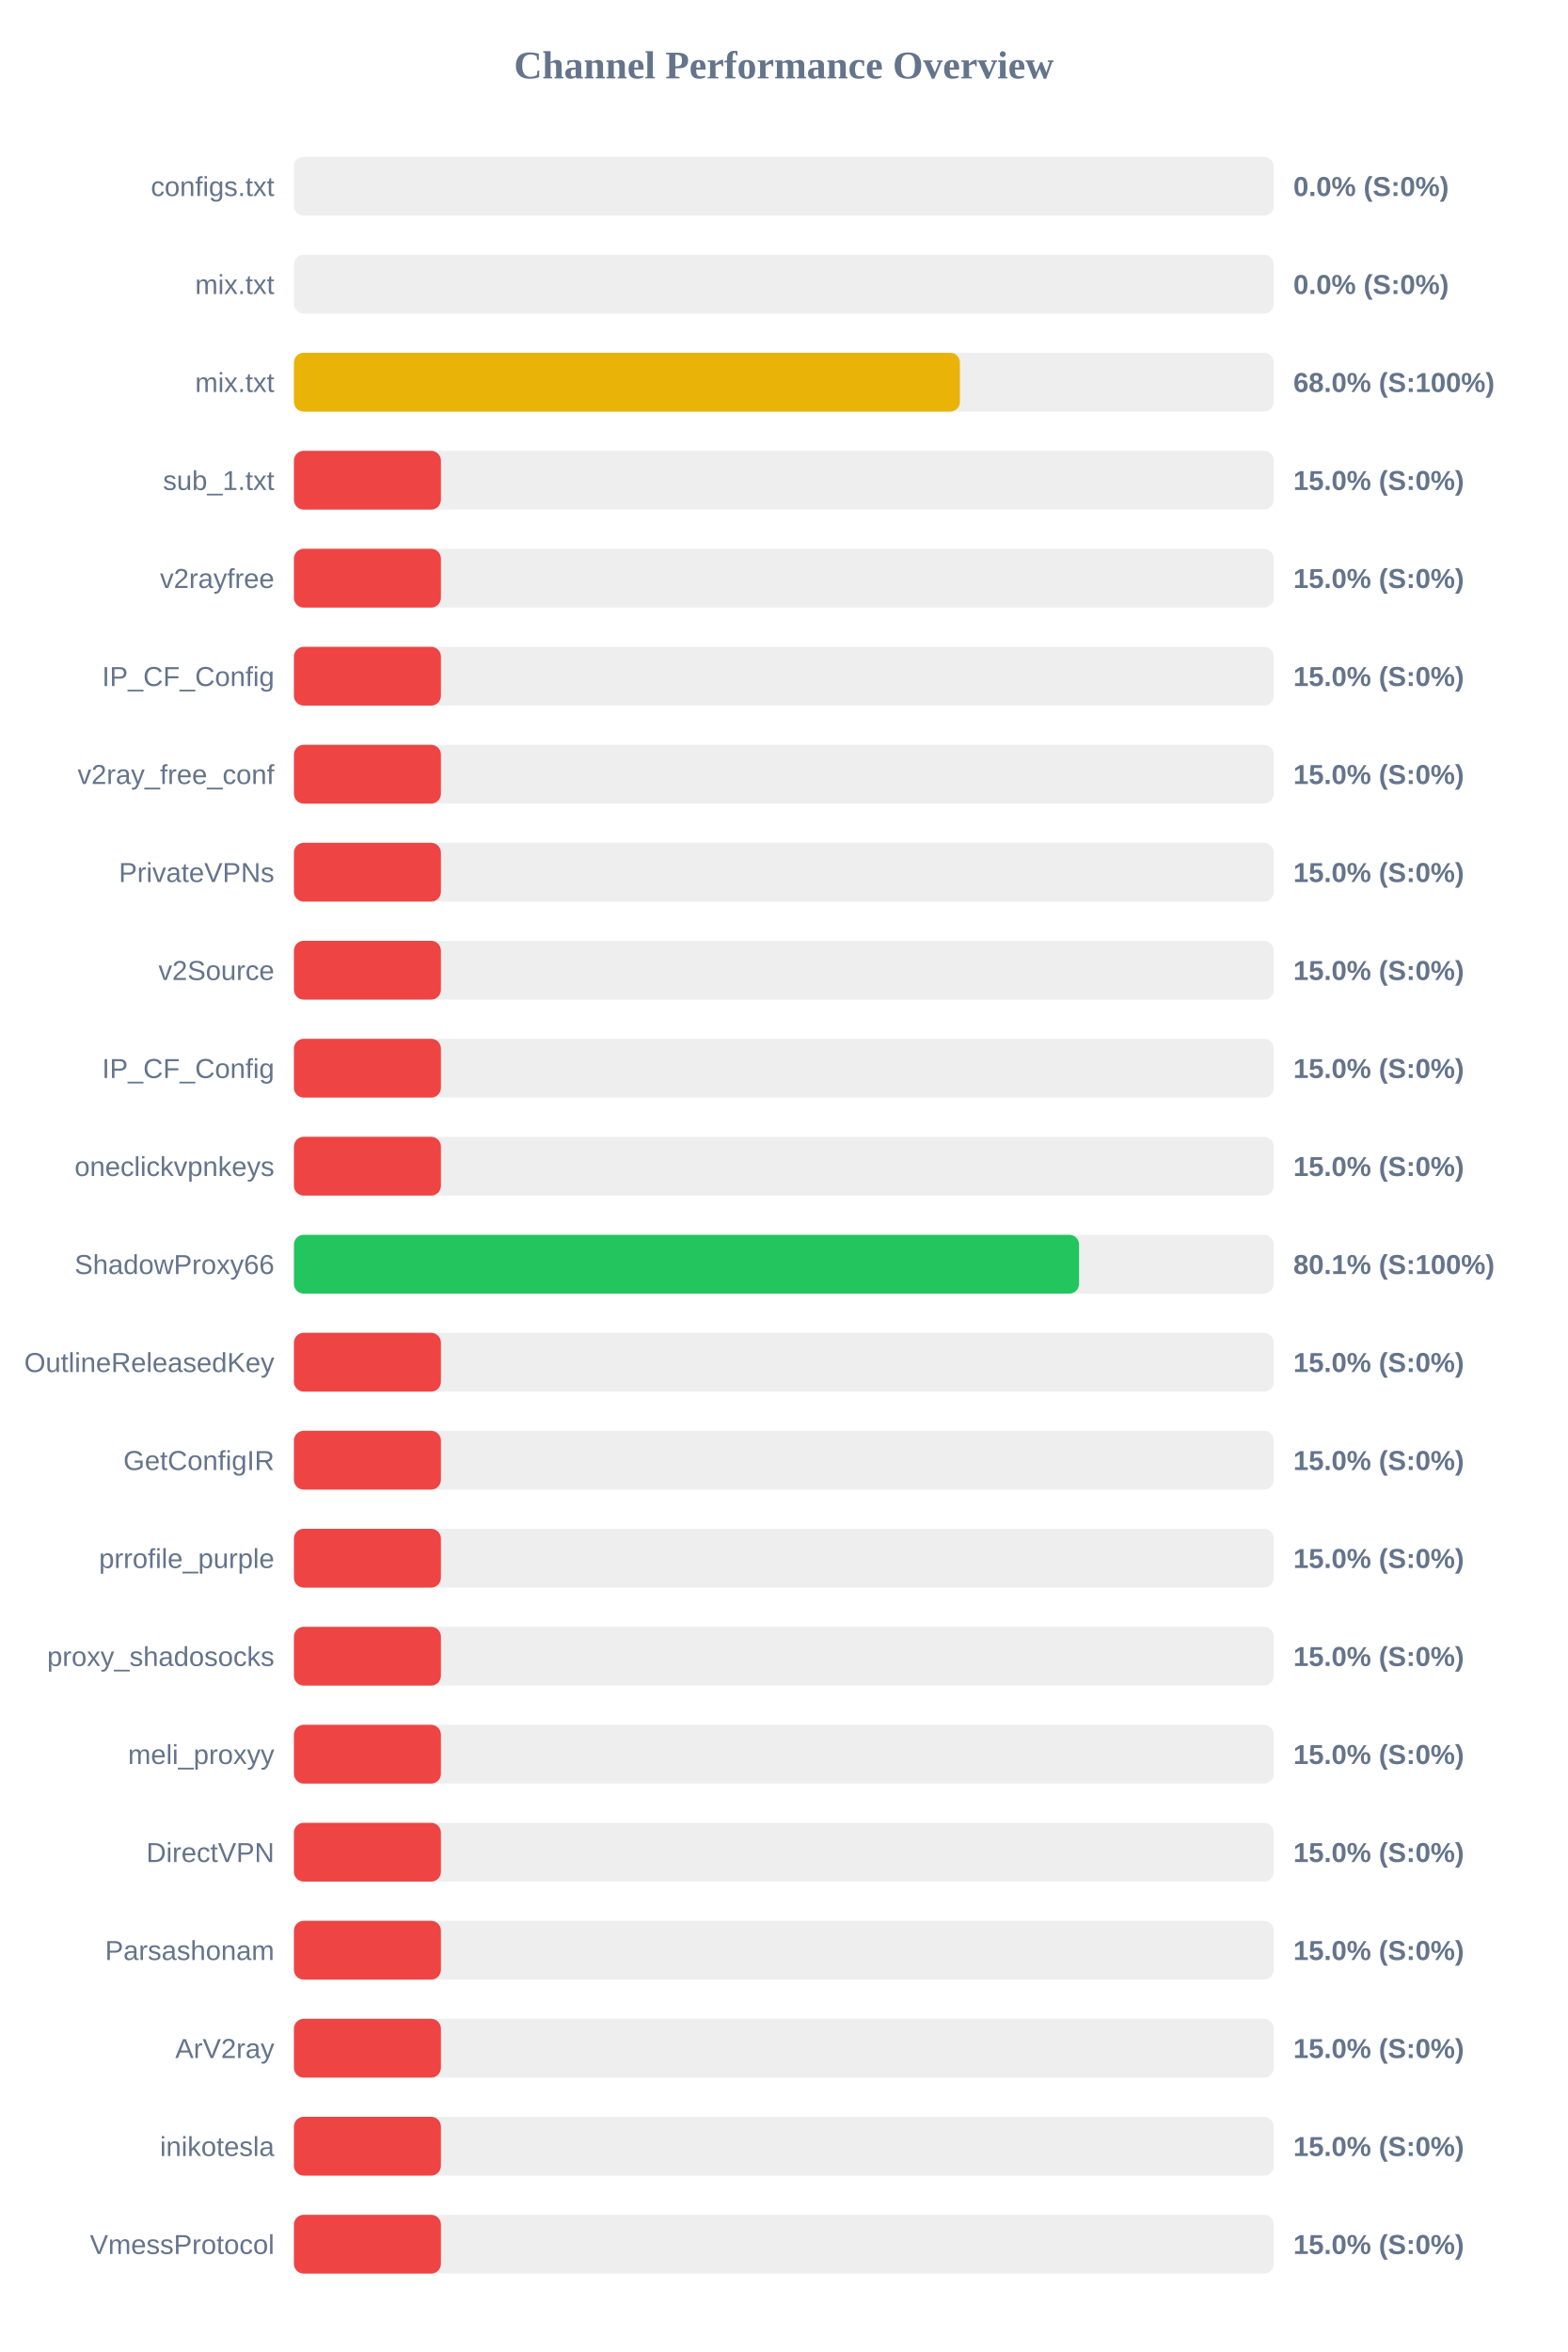
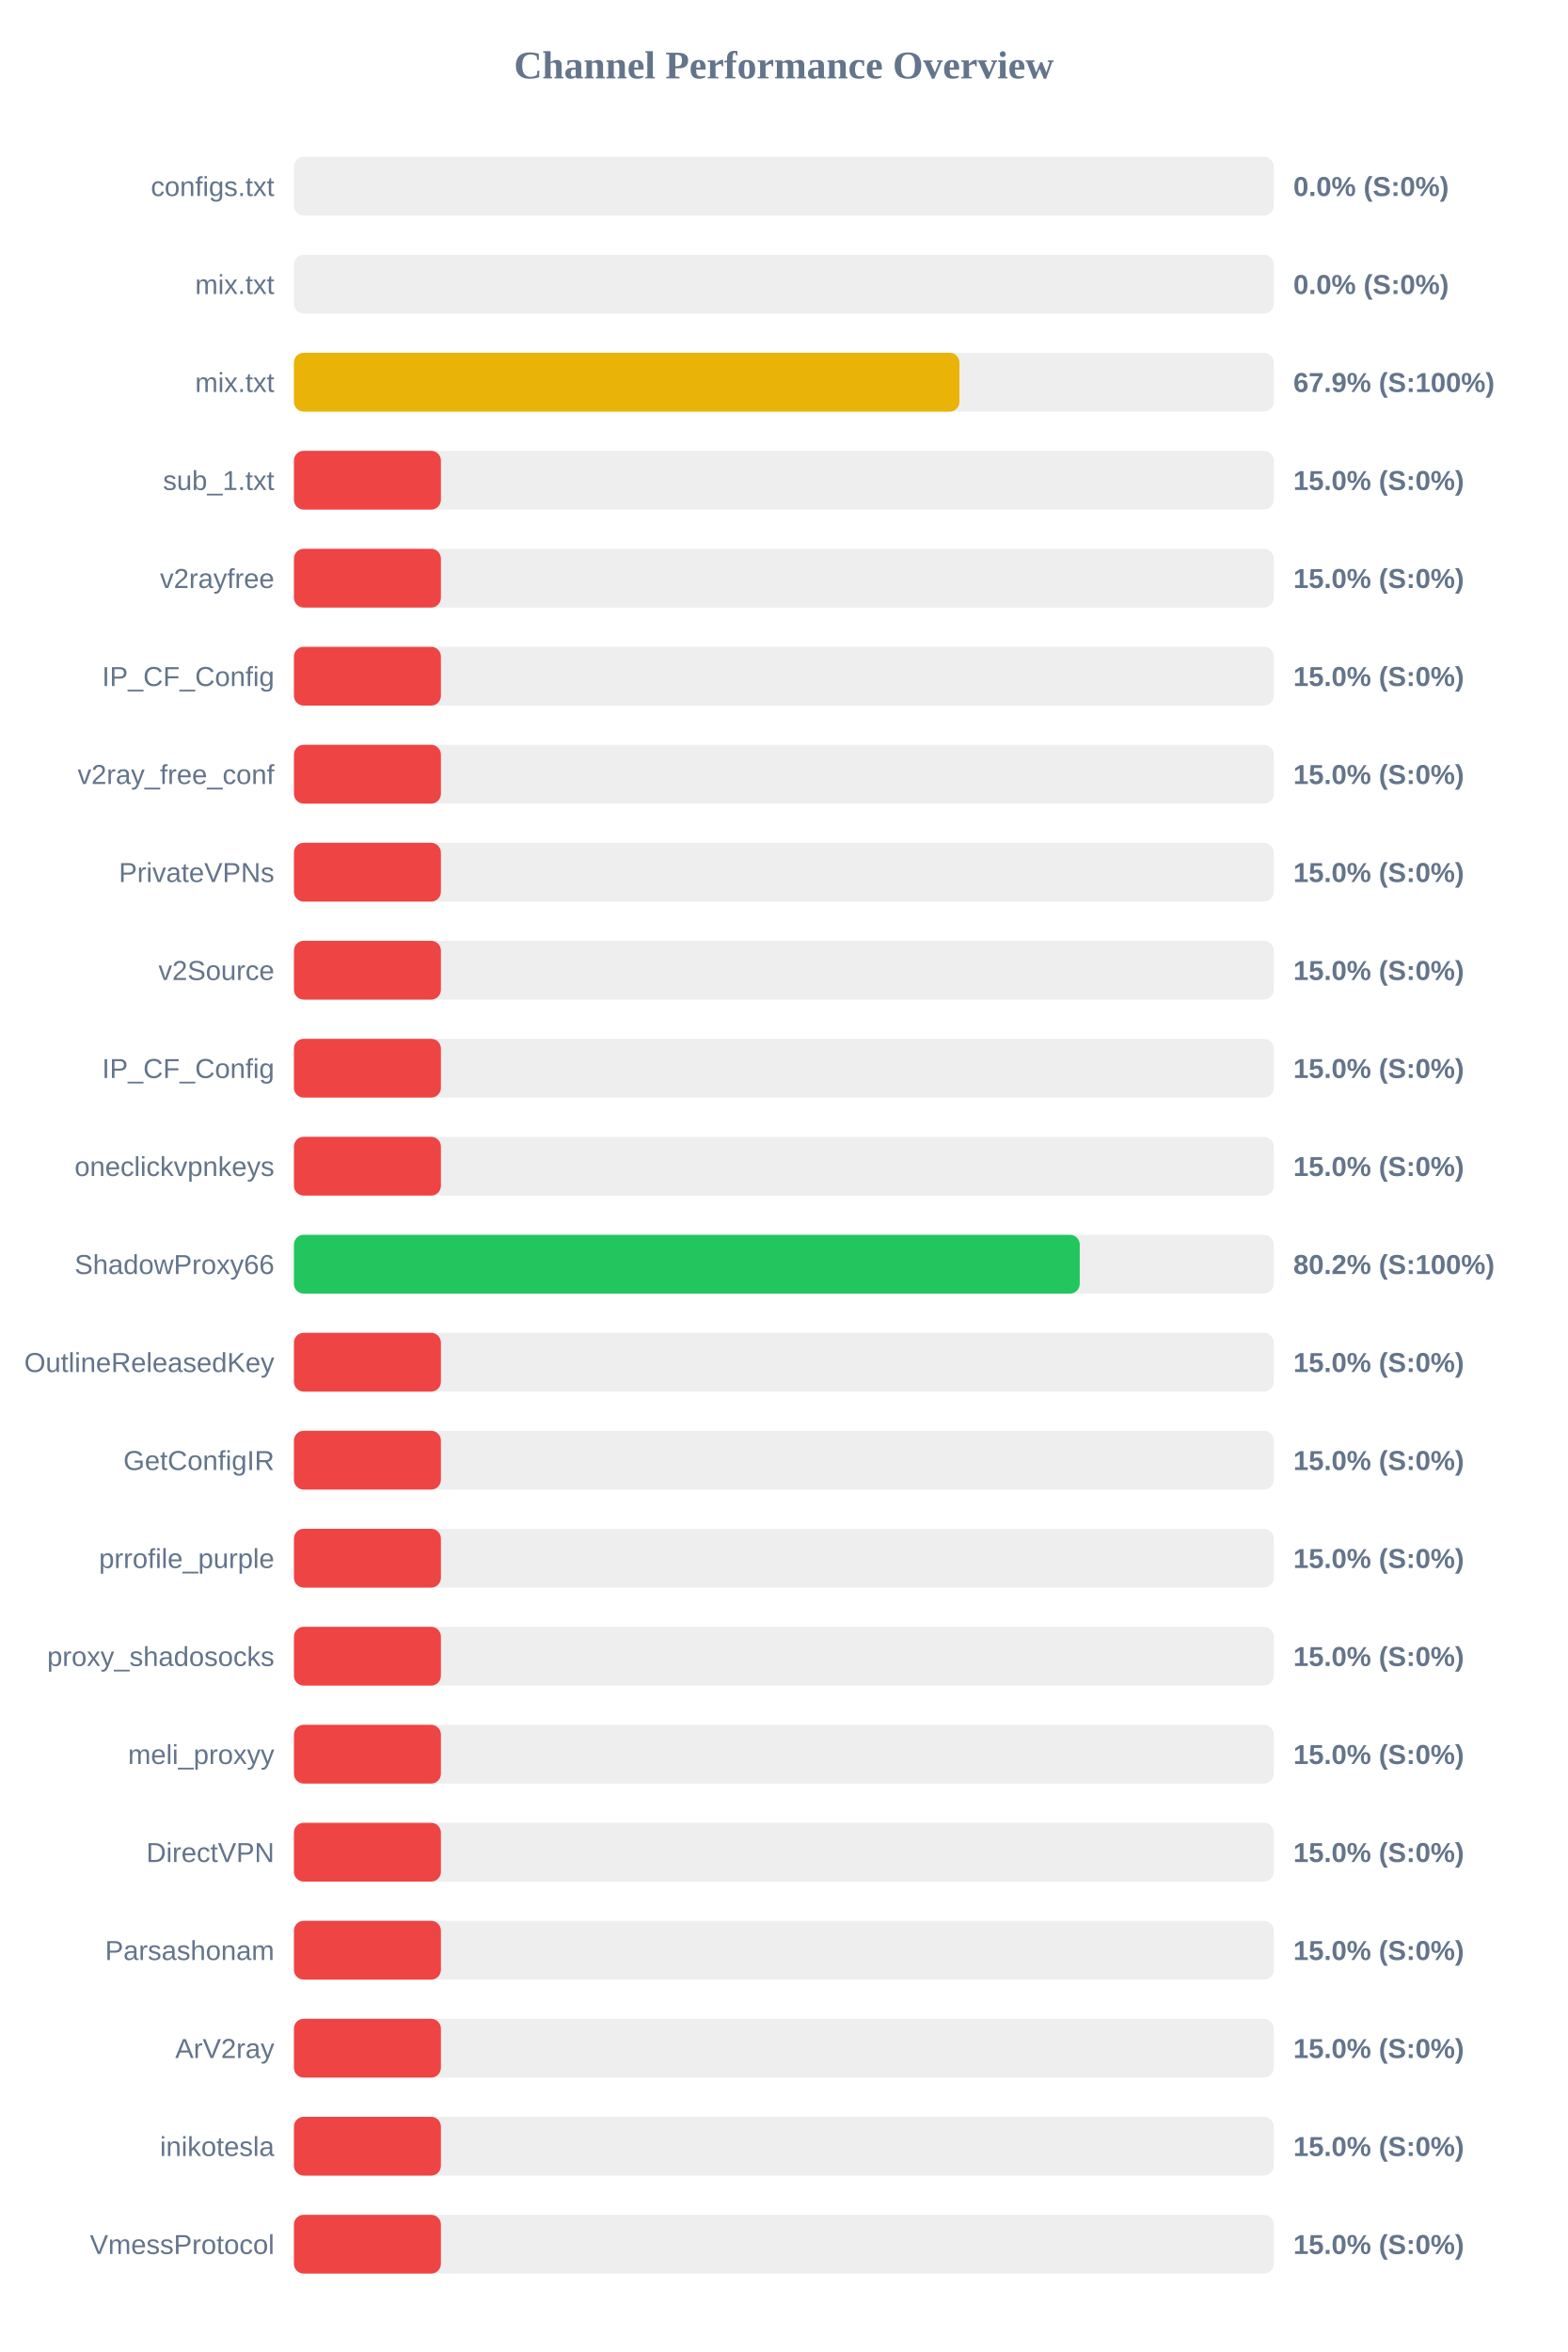
<svg xmlns="http://www.w3.org/2000/svg" width="800" height="1200" version="1.1">
  <style>
        .row { font: 14px Arial; fill: #64748b; }
        .score { font: bold 14px Arial; fill: #64748b; }
    </style>
  <text x="400" y="40" text-anchor="middle" font-size="20px" font-weight="bold" fill="#64748b">Channel Performance Overview</text>
  <rect x="150" y="80" width="500" height="30" fill="#eee" rx="5" />
  <rect x="150" y="80" width="0.0" height="30" fill="#ef4444" rx="5" />
  <text x="140" y="100" text-anchor="end" class="row">configs.txt</text>
  <text x="660" y="100" text-anchor="start" class="score">0.0% (S:0%)</text>
  <rect x="150" y="130" width="500" height="30" fill="#eee" rx="5" />
  <rect x="150" y="130" width="0.0" height="30" fill="#ef4444" rx="5" />
  <text x="140" y="150" text-anchor="end" class="row">mix.txt</text>
  <text x="660" y="150" text-anchor="start" class="score">0.0% (S:0%)</text>
  <rect x="150" y="180" width="500" height="30" fill="#eee" rx="5" />
-   <rect x="150" y="180" width="339.85" height="30" fill="#eab308" rx="5" />
+   <rect x="150" y="180" width="339.6" height="30" fill="#eab308" rx="5" />
  <text x="140" y="200" text-anchor="end" class="row">mix.txt</text>
-   <text x="660" y="200" text-anchor="start" class="score">68.0% (S:100%)</text>
+   <text x="660" y="200" text-anchor="start" class="score">67.9% (S:100%)</text>
  <rect x="150" y="230" width="500" height="30" fill="#eee" rx="5" />
  <rect x="150" y="230" width="75.0" height="30" fill="#ef4444" rx="5" />
  <text x="140" y="250" text-anchor="end" class="row">sub_1.txt</text>
  <text x="660" y="250" text-anchor="start" class="score">15.0% (S:0%)</text>
  <rect x="150" y="280" width="500" height="30" fill="#eee" rx="5" />
  <rect x="150" y="280" width="75.0" height="30" fill="#ef4444" rx="5" />
  <text x="140" y="300" text-anchor="end" class="row">v2rayfree</text>
  <text x="660" y="300" text-anchor="start" class="score">15.0% (S:0%)</text>
  <rect x="150" y="330" width="500" height="30" fill="#eee" rx="5" />
  <rect x="150" y="330" width="75.0" height="30" fill="#ef4444" rx="5" />
  <text x="140" y="350" text-anchor="end" class="row">IP_CF_Config</text>
  <text x="660" y="350" text-anchor="start" class="score">15.0% (S:0%)</text>
  <rect x="150" y="380" width="500" height="30" fill="#eee" rx="5" />
  <rect x="150" y="380" width="75.0" height="30" fill="#ef4444" rx="5" />
  <text x="140" y="400" text-anchor="end" class="row">v2ray_free_conf</text>
  <text x="660" y="400" text-anchor="start" class="score">15.0% (S:0%)</text>
  <rect x="150" y="430" width="500" height="30" fill="#eee" rx="5" />
  <rect x="150" y="430" width="75.0" height="30" fill="#ef4444" rx="5" />
  <text x="140" y="450" text-anchor="end" class="row">PrivateVPNs</text>
  <text x="660" y="450" text-anchor="start" class="score">15.0% (S:0%)</text>
  <rect x="150" y="480" width="500" height="30" fill="#eee" rx="5" />
  <rect x="150" y="480" width="75.0" height="30" fill="#ef4444" rx="5" />
  <text x="140" y="500" text-anchor="end" class="row">v2Source</text>
  <text x="660" y="500" text-anchor="start" class="score">15.0% (S:0%)</text>
  <rect x="150" y="530" width="500" height="30" fill="#eee" rx="5" />
  <rect x="150" y="530" width="75.0" height="30" fill="#ef4444" rx="5" />
  <text x="140" y="550" text-anchor="end" class="row">IP_CF_Config</text>
  <text x="660" y="550" text-anchor="start" class="score">15.0% (S:0%)</text>
  <rect x="150" y="580" width="500" height="30" fill="#eee" rx="5" />
  <rect x="150" y="580" width="75.0" height="30" fill="#ef4444" rx="5" />
  <text x="140" y="600" text-anchor="end" class="row">oneclickvpnkeys</text>
  <text x="660" y="600" text-anchor="start" class="score">15.0% (S:0%)</text>
  <rect x="150" y="630" width="500" height="30" fill="#eee" rx="5" />
-   <rect x="150" y="630" width="400.65" height="30" fill="#22c55e" rx="5" />
+   <rect x="150" y="630" width="401.0" height="30" fill="#22c55e" rx="5" />
  <text x="140" y="650" text-anchor="end" class="row">ShadowProxy66</text>
-   <text x="660" y="650" text-anchor="start" class="score">80.1% (S:100%)</text>
+   <text x="660" y="650" text-anchor="start" class="score">80.2% (S:100%)</text>
  <rect x="150" y="680" width="500" height="30" fill="#eee" rx="5" />
  <rect x="150" y="680" width="75.0" height="30" fill="#ef4444" rx="5" />
  <text x="140" y="700" text-anchor="end" class="row">OutlineReleasedKey</text>
  <text x="660" y="700" text-anchor="start" class="score">15.0% (S:0%)</text>
  <rect x="150" y="730" width="500" height="30" fill="#eee" rx="5" />
  <rect x="150" y="730" width="75.0" height="30" fill="#ef4444" rx="5" />
  <text x="140" y="750" text-anchor="end" class="row">GetConfigIR</text>
  <text x="660" y="750" text-anchor="start" class="score">15.0% (S:0%)</text>
  <rect x="150" y="780" width="500" height="30" fill="#eee" rx="5" />
  <rect x="150" y="780" width="75.0" height="30" fill="#ef4444" rx="5" />
  <text x="140" y="800" text-anchor="end" class="row">prrofile_purple</text>
  <text x="660" y="800" text-anchor="start" class="score">15.0% (S:0%)</text>
  <rect x="150" y="830" width="500" height="30" fill="#eee" rx="5" />
  <rect x="150" y="830" width="75.0" height="30" fill="#ef4444" rx="5" />
  <text x="140" y="850" text-anchor="end" class="row">proxy_shadosocks</text>
  <text x="660" y="850" text-anchor="start" class="score">15.0% (S:0%)</text>
  <rect x="150" y="880" width="500" height="30" fill="#eee" rx="5" />
  <rect x="150" y="880" width="75.0" height="30" fill="#ef4444" rx="5" />
  <text x="140" y="900" text-anchor="end" class="row">meli_proxyy</text>
  <text x="660" y="900" text-anchor="start" class="score">15.0% (S:0%)</text>
  <rect x="150" y="930" width="500" height="30" fill="#eee" rx="5" />
  <rect x="150" y="930" width="75.0" height="30" fill="#ef4444" rx="5" />
  <text x="140" y="950" text-anchor="end" class="row">DirectVPN</text>
  <text x="660" y="950" text-anchor="start" class="score">15.0% (S:0%)</text>
  <rect x="150" y="980" width="500" height="30" fill="#eee" rx="5" />
  <rect x="150" y="980" width="75.0" height="30" fill="#ef4444" rx="5" />
  <text x="140" y="1000" text-anchor="end" class="row">Parsashonam</text>
  <text x="660" y="1000" text-anchor="start" class="score">15.0% (S:0%)</text>
  <rect x="150" y="1030" width="500" height="30" fill="#eee" rx="5" />
  <rect x="150" y="1030" width="75.0" height="30" fill="#ef4444" rx="5" />
  <text x="140" y="1050" text-anchor="end" class="row">ArV2ray</text>
  <text x="660" y="1050" text-anchor="start" class="score">15.0% (S:0%)</text>
  <rect x="150" y="1080" width="500" height="30" fill="#eee" rx="5" />
  <rect x="150" y="1080" width="75.0" height="30" fill="#ef4444" rx="5" />
  <text x="140" y="1100" text-anchor="end" class="row">inikotesla</text>
  <text x="660" y="1100" text-anchor="start" class="score">15.0% (S:0%)</text>
  <rect x="150" y="1130" width="500" height="30" fill="#eee" rx="5" />
  <rect x="150" y="1130" width="75.0" height="30" fill="#ef4444" rx="5" />
  <text x="140" y="1150" text-anchor="end" class="row">VmessProtocol</text>
  <text x="660" y="1150" text-anchor="start" class="score">15.0% (S:0%)</text>
</svg>
